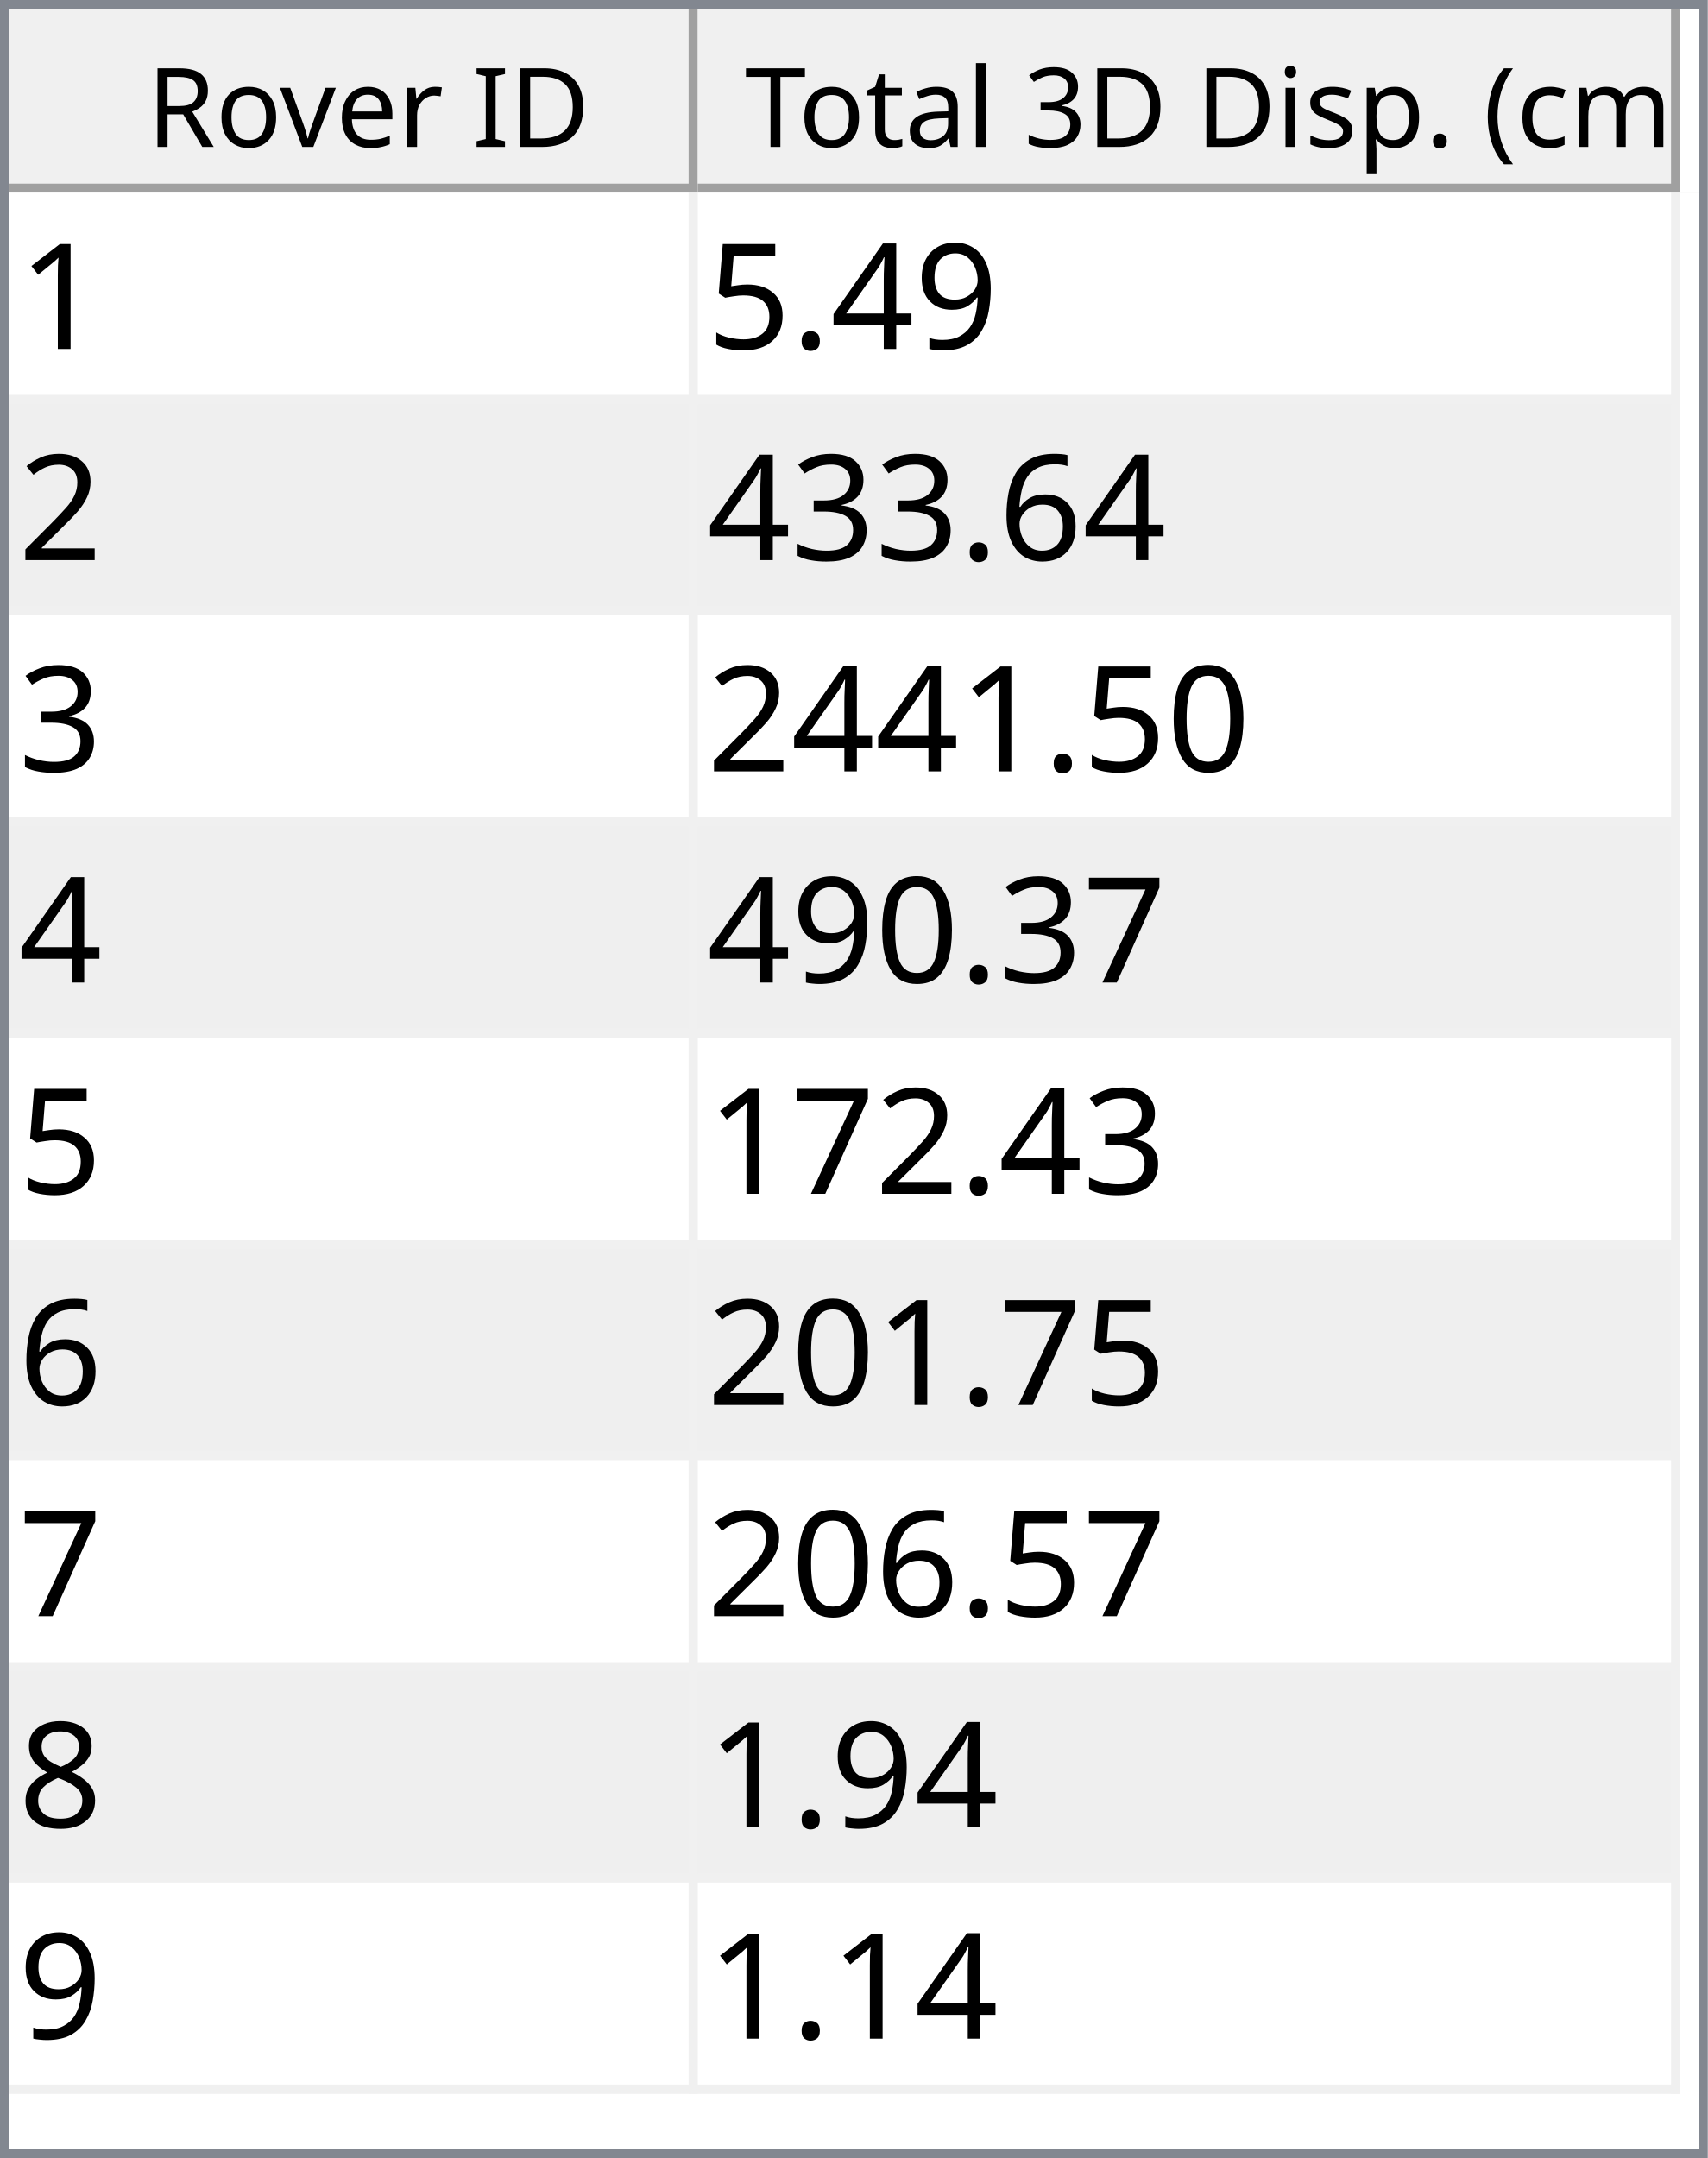
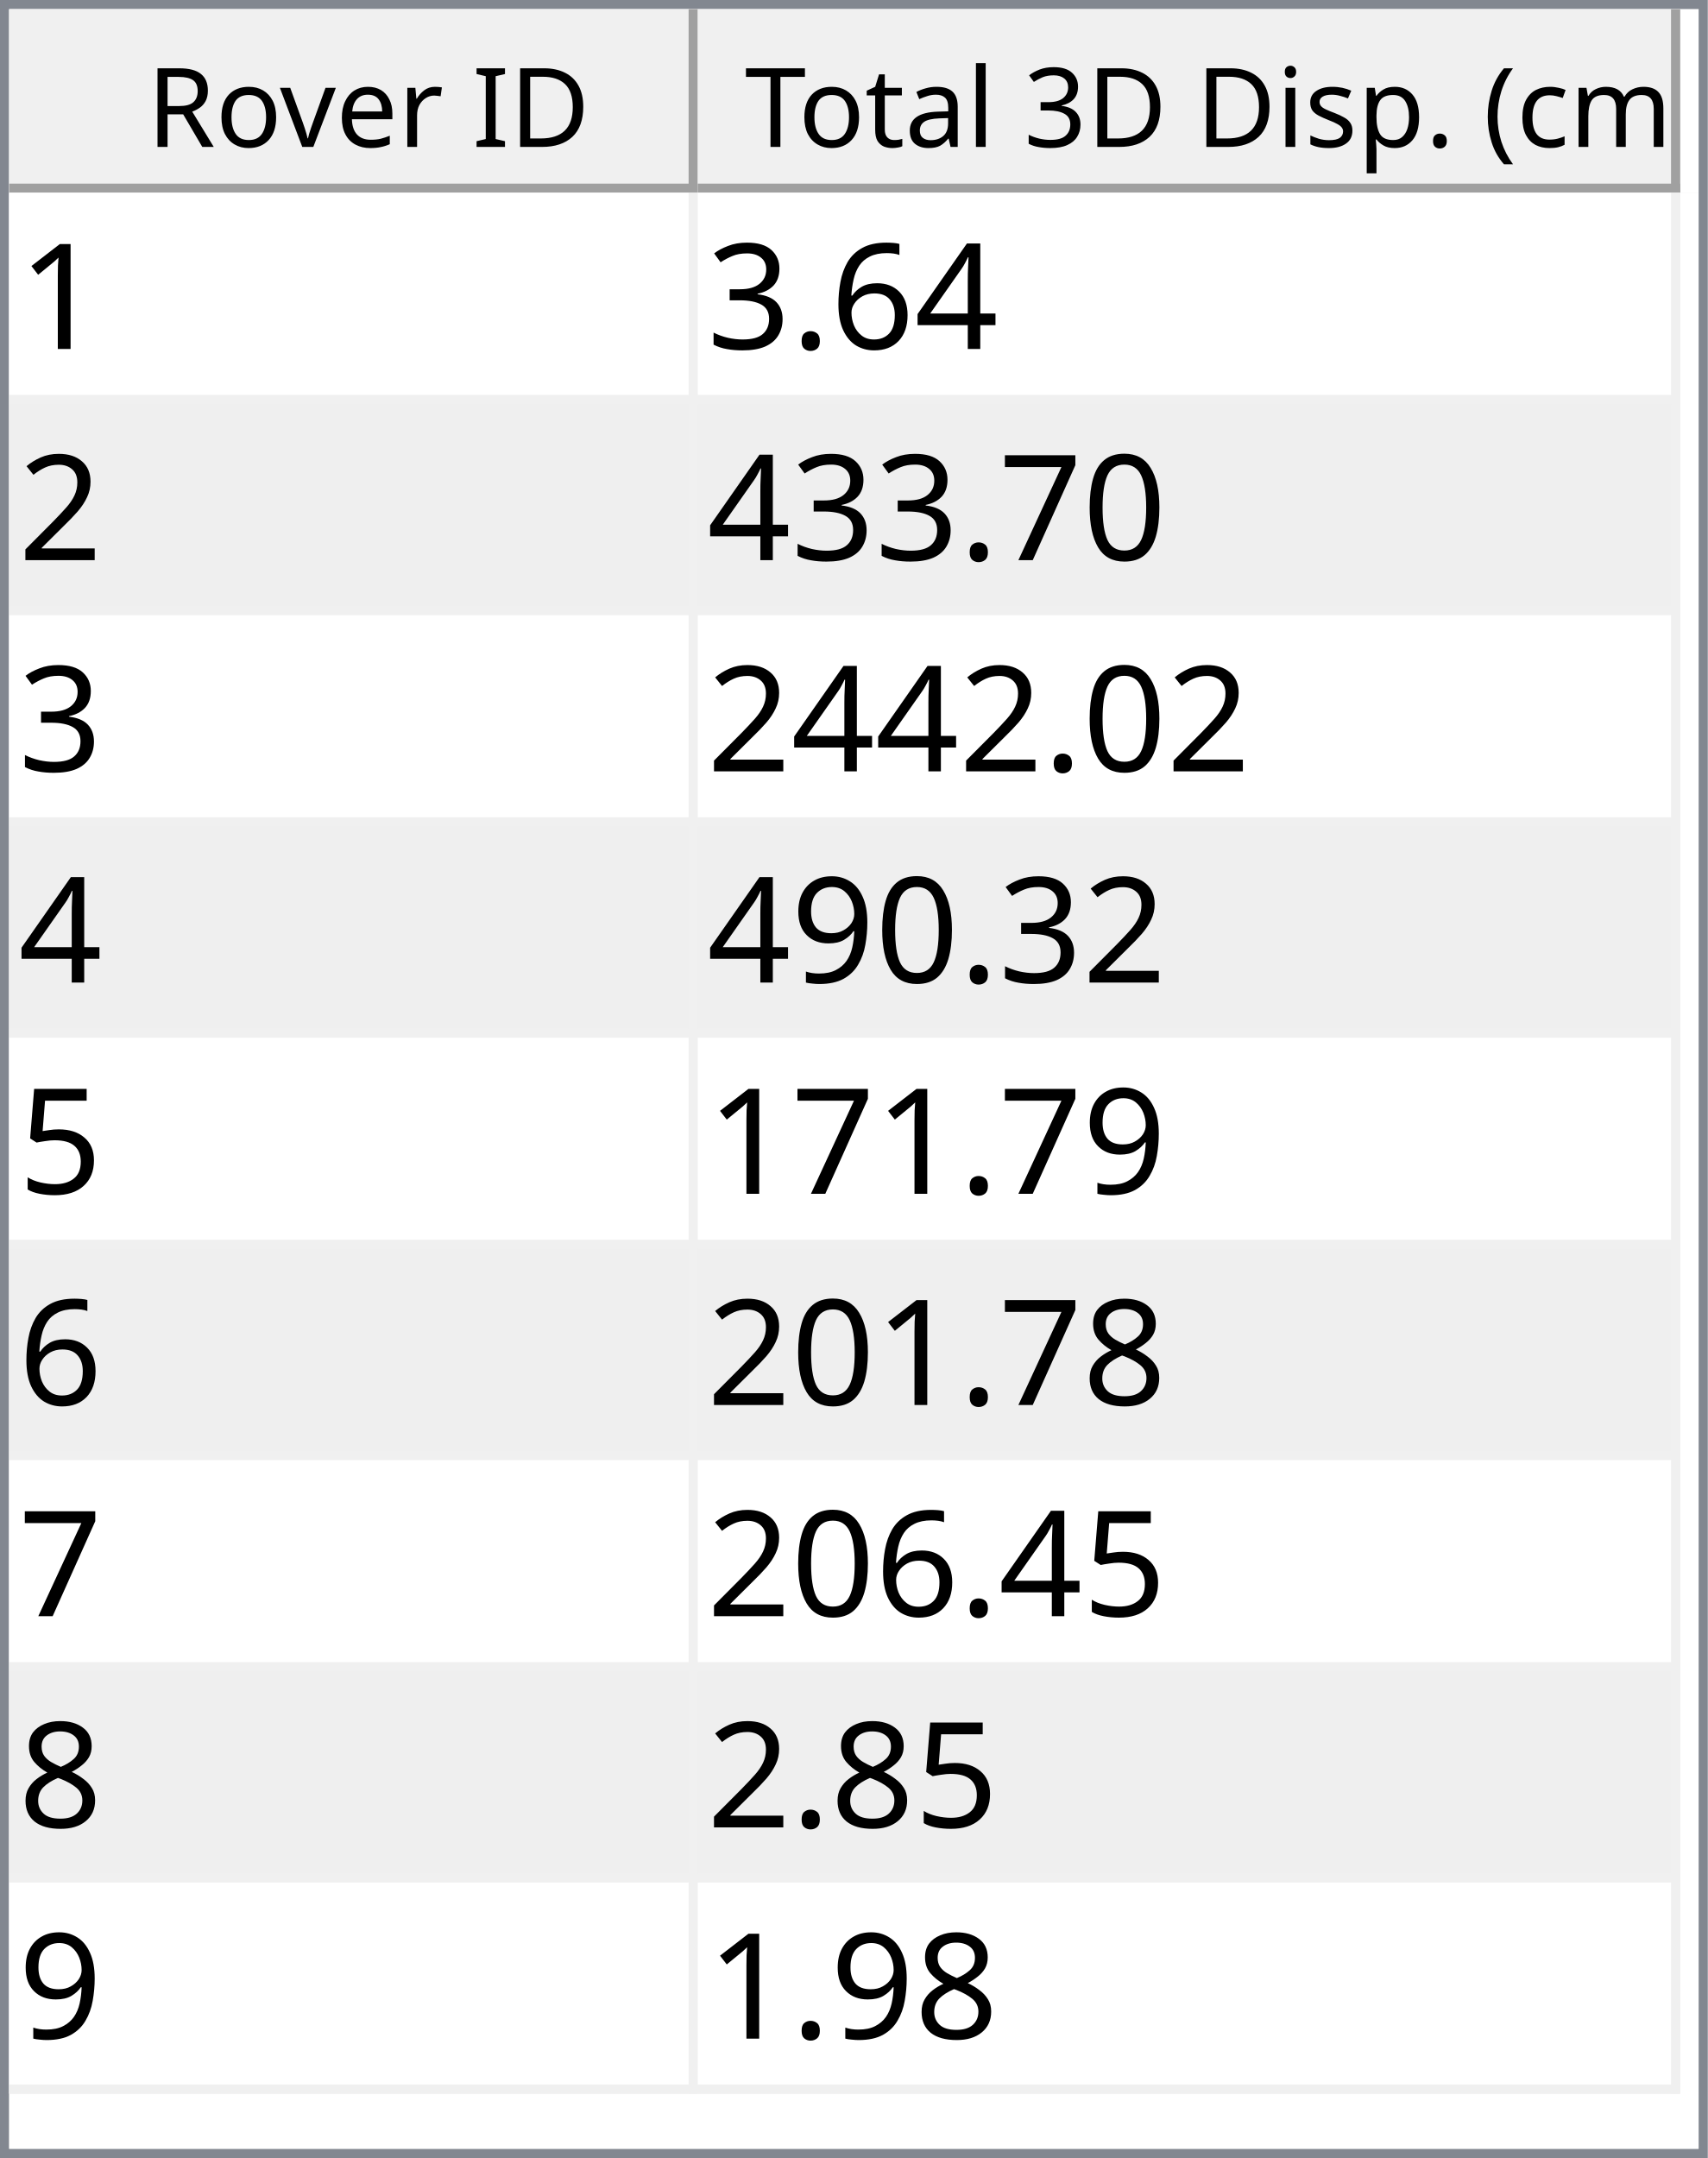
<svg xmlns="http://www.w3.org/2000/svg" style="fill-opacity:1; color-rendering:auto; color-interpolation:auto; text-rendering:auto; stroke:black; stroke-linecap:square; stroke-miterlimit:10; shape-rendering:auto; stroke-opacity:1; fill:black; stroke-dasharray:none; font-weight:normal; stroke-width:1; font-family:'Dialog'; font-style:normal; stroke-linejoin:miter; font-size:12px; stroke-dashoffset:0; image-rendering:auto;" width="186" height="235">
  <defs id="genericDefs" />
  <g>
    <defs id="defs1">
      <clipPath clipPathUnits="userSpaceOnUse" id="clipPath1">
        <path d="M0 0 L186 0 L186 235 L0 235 L0 0 Z" />
      </clipPath>
      <clipPath clipPathUnits="userSpaceOnUse" id="clipPath2">
        <path d="M0 0 L0 235 L186 235 L186 0 Z" />
      </clipPath>
      <clipPath clipPathUnits="userSpaceOnUse" id="clipPath3">
        <path d="M0 0 L0 20 L184 20 L184 0 Z" />
      </clipPath>
      <clipPath clipPathUnits="userSpaceOnUse" id="clipPath4">
        <path d="M0 0 L0 20 L75 20 L75 0 Z" />
      </clipPath>
      <clipPath clipPathUnits="userSpaceOnUse" id="clipPath5">
        <path d="M1 1 L1 19 L74 19 L74 1 Z" />
      </clipPath>
      <clipPath clipPathUnits="userSpaceOnUse" id="clipPath6">
        <path d="M0 0 L0 18 L73 18 L73 0 Z" />
      </clipPath>
      <clipPath clipPathUnits="userSpaceOnUse" id="clipPath7">
        <path d="M-0.5 -0.5 L-0.5 19.5 L74.5 19.5 L74.5 -0.5 Z" />
      </clipPath>
      <clipPath clipPathUnits="userSpaceOnUse" id="clipPath8">
        <path d="M0 0 L0 20 L107 20 L107 0 Z" />
      </clipPath>
      <clipPath clipPathUnits="userSpaceOnUse" id="clipPath9">
        <path d="M1 1 L1 19 L106 19 L106 1 Z" />
      </clipPath>
      <clipPath clipPathUnits="userSpaceOnUse" id="clipPath10">
        <path d="M0 0 L0 18 L105 18 L105 0 Z" />
      </clipPath>
      <clipPath clipPathUnits="userSpaceOnUse" id="clipPath11">
        <path d="M-0.5 -0.5 L-0.5 19.5 L106.5 19.5 L106.5 -0.5 Z" />
      </clipPath>
      <clipPath clipPathUnits="userSpaceOnUse" id="clipPath12">
        <path d="M0 0 L0 213 L184 213 L184 0 Z" />
      </clipPath>
      <clipPath clipPathUnits="userSpaceOnUse" id="clipPath13">
        <path d="M0 0 L0 207 L182 207 L182 0 Z" />
      </clipPath>
      <clipPath clipPathUnits="userSpaceOnUse" id="clipPath14">
        <path d="M-0.5 -0.5 L-0.5 206.5 L181.5 206.5 L181.5 -0.5 Z" />
      </clipPath>
      <clipPath clipPathUnits="userSpaceOnUse" id="clipPath15">
        <path d="M0 0 L0 22 L74 22 L74 0 Z" />
      </clipPath>
      <clipPath clipPathUnits="userSpaceOnUse" id="clipPath16">
        <path d="M0 0 L0 22 L106 22 L106 0 Z" />
      </clipPath>
      <font horiz-adv-x="64.551" id="font1">
        <font-face ascent="107.91" descent="25.098" units-per-em="100" style="font-style:normal; font-family:Segoe UI; font-weight:normal;" />
        <missing-glyph horiz-adv-x="64.551" d="M8.109 0 L8.109 68.266 L56.453 68.266 L56.453 0 L8.109 0 ZM15.328 7.234 L49.219 7.234 L49.219 61.031 L15.328 61.031 L15.328 7.234 Z" />
        <glyph unicode="D" horiz-adv-x="70.117" d="M9.188 0 L9.188 70.016 L28.516 70.016 Q65.531 70.016 65.531 35.891 Q65.531 19.672 55.25 9.836 Q44.969 0 27.734 0 L9.188 0 ZM17.391 62.594 L17.391 7.422 L27.828 7.422 Q41.609 7.422 49.273 14.797 Q56.938 22.172 56.938 35.688 Q56.938 62.594 28.328 62.594 L17.391 62.594 Z" />
        <glyph unicode="I" horiz-adv-x="26.611" d="M17.391 0 L9.188 0 L9.188 70.016 L17.391 70.016 L17.391 0 Z" />
        <glyph unicode=" " horiz-adv-x="27.393" d="" />
        <glyph unicode="r" horiz-adv-x="34.766" d="M34.188 41.891 Q32.078 43.5 28.125 43.5 Q23 43.5 19.555 38.672 Q16.109 33.844 16.109 25.484 L16.109 0 L8.109 0 L8.109 50 L16.109 50 L16.109 39.703 L16.312 39.703 Q18.016 44.969 21.531 47.922 Q25.047 50.875 29.391 50.875 Q32.516 50.875 34.188 50.203 L34.188 41.891 Z" />
        <glyph unicode="e" horiz-adv-x="52.295" d="M48.297 23 L12.984 23 Q13.188 14.656 17.484 10.109 Q21.781 5.562 29.297 5.562 Q37.75 5.562 44.828 11.141 L44.828 3.609 Q38.234 -1.172 27.391 -1.172 Q16.797 -1.172 10.742 5.641 Q4.688 12.453 4.688 24.812 Q4.688 36.469 11.305 43.82 Q17.922 51.172 27.734 51.172 Q37.547 51.172 42.922 44.828 Q48.297 38.484 48.297 27.203 L48.297 23 ZM40.094 29.781 Q40.047 36.719 36.75 40.578 Q33.453 44.438 27.594 44.438 Q21.922 44.438 17.969 40.383 Q14.016 36.328 13.094 29.781 L40.094 29.781 Z" />
        <glyph unicode="v" horiz-adv-x="47.9" d="M47.406 50 L27.484 0 L19.625 0 L0.688 50 L9.469 50 L22.172 13.672 Q23.578 9.672 23.922 6.688 L24.125 6.688 Q24.609 10.453 25.688 13.484 L38.969 50 L47.406 50 Z" />
        <glyph unicode="o" horiz-adv-x="58.594" d="M29 -1.172 Q17.922 -1.172 11.305 5.836 Q4.688 12.844 4.688 24.422 Q4.688 37.016 11.57 44.094 Q18.453 51.172 30.172 51.172 Q41.359 51.172 47.633 44.289 Q53.906 37.406 53.906 25.203 Q53.906 13.234 47.141 6.031 Q40.375 -1.172 29 -1.172 ZM29.594 44.438 Q21.875 44.438 17.383 39.188 Q12.891 33.938 12.891 24.703 Q12.891 15.828 17.43 10.695 Q21.969 5.562 29.594 5.562 Q37.359 5.562 41.531 10.594 Q45.703 15.625 45.703 24.906 Q45.703 34.281 41.531 39.359 Q37.359 44.438 29.594 44.438 Z" />
        <glyph unicode="R" horiz-adv-x="59.814" d="M59.375 0 L49.609 0 L37.891 19.625 Q36.281 22.359 34.766 24.289 Q33.25 26.219 31.664 27.438 Q30.078 28.656 28.25 29.219 Q26.422 29.781 24.125 29.781 L17.391 29.781 L17.391 0 L9.188 0 L9.188 70.016 L30.078 70.016 Q34.672 70.016 38.555 68.867 Q42.438 67.719 45.289 65.375 Q48.141 63.031 49.758 59.547 Q51.375 56.062 51.375 51.375 Q51.375 47.703 50.273 44.656 Q49.172 41.609 47.148 39.211 Q45.125 36.812 42.266 35.133 Q39.406 33.453 35.844 32.516 L35.844 32.328 Q37.594 31.547 38.891 30.547 Q40.188 29.547 41.359 28.18 Q42.531 26.812 43.68 25.078 Q44.828 23.344 46.234 21.047 L59.375 0 ZM17.391 62.594 L17.391 37.203 L28.516 37.203 Q31.594 37.203 34.203 38.133 Q36.812 39.062 38.719 40.797 Q40.625 42.531 41.703 45.047 Q42.781 47.562 42.781 50.688 Q42.781 56.297 39.141 59.445 Q35.5 62.594 28.609 62.594 L17.391 62.594 Z" />
        <glyph unicode=")" horiz-adv-x="30.176" d="M8.297 -15.922 L1.172 -15.922 Q16.406 2.344 16.406 26.812 Q16.406 51.469 1.078 70.016 L8.297 70.016 Q23.531 52.156 23.531 26.703 Q23.531 1.375 8.297 -15.922 Z" />
        <glyph unicode="m" horiz-adv-x="86.133" d="M79.109 0 L71.094 0 L71.094 28.719 Q71.094 37.016 68.531 40.727 Q65.969 44.438 59.906 44.438 Q54.781 44.438 51.195 39.75 Q47.609 35.062 47.609 28.516 L47.609 0 L39.594 0 L39.594 29.688 Q39.594 44.438 28.219 44.438 Q22.953 44.438 19.531 40.016 Q16.109 35.594 16.109 28.516 L16.109 0 L8.109 0 L8.109 50 L16.109 50 L16.109 42.094 L16.312 42.094 Q21.625 51.172 31.844 51.172 Q36.969 51.172 40.773 48.312 Q44.578 45.453 46 40.828 Q51.562 51.172 62.594 51.172 Q79.109 51.172 79.109 30.812 L79.109 0 Z" />
        <glyph unicode="c" horiz-adv-x="46.191" d="M42.188 2.297 Q36.422 -1.172 28.516 -1.172 Q17.828 -1.172 11.258 5.789 Q4.688 12.75 4.688 23.828 Q4.688 36.188 11.766 43.68 Q18.844 51.172 30.672 51.172 Q37.25 51.172 42.281 48.734 L42.281 40.531 Q36.719 44.438 30.375 44.438 Q22.703 44.438 17.797 38.945 Q12.891 33.453 12.891 24.516 Q12.891 15.719 17.508 10.641 Q22.125 5.562 29.891 5.562 Q36.422 5.562 42.188 9.906 L42.188 2.297 Z" />
        <glyph unicode="(" horiz-adv-x="30.176" d="M29.109 -15.922 L21.969 -15.922 Q6.844 1.375 6.844 26.703 Q6.844 52.156 21.969 70.016 L29.203 70.016 Q13.875 51.469 13.875 26.812 Q13.875 2.344 29.109 -15.922 Z" />
        <glyph unicode="." horiz-adv-x="21.68" d="M10.891 -1.078 Q8.641 -1.078 7.055 0.539 Q5.469 2.156 5.469 4.391 Q5.469 6.641 7.055 8.273 Q8.641 9.906 10.891 9.906 Q13.188 9.906 14.797 8.273 Q16.406 6.641 16.406 4.391 Q16.406 2.156 14.797 0.539 Q13.188 -1.078 10.891 -1.078 Z" />
        <glyph unicode="p" horiz-adv-x="58.789" d="M16.312 7.234 L16.109 7.234 L16.109 -23 L8.109 -23 L8.109 50 L16.109 50 L16.109 41.219 L16.312 41.219 Q22.219 51.172 33.594 51.172 Q43.266 51.172 48.688 44.461 Q54.109 37.75 54.109 26.469 Q54.109 13.922 48 6.375 Q41.891 -1.172 31.297 -1.172 Q21.578 -1.172 16.312 7.234 ZM16.109 27.391 L16.109 20.406 Q16.109 14.203 20.141 9.883 Q24.172 5.562 30.375 5.562 Q37.641 5.562 41.773 11.133 Q45.906 16.703 45.906 26.609 Q45.906 34.969 42.047 39.703 Q38.188 44.438 31.594 44.438 Q24.609 44.438 20.359 39.578 Q16.109 34.719 16.109 27.391 Z" />
        <glyph unicode="s" horiz-adv-x="42.432" d="M5.078 1.812 L5.078 10.406 Q11.625 5.562 19.484 5.562 Q30.031 5.562 30.031 12.594 Q30.031 14.594 29.125 15.992 Q28.219 17.391 26.68 18.461 Q25.141 19.531 23.07 20.383 Q21 21.234 18.609 22.172 Q15.281 23.484 12.766 24.828 Q10.25 26.172 8.57 27.859 Q6.891 29.547 6.031 31.695 Q5.172 33.844 5.172 36.719 Q5.172 40.234 6.789 42.945 Q8.406 45.656 11.086 47.484 Q13.766 49.312 17.211 50.242 Q20.656 51.172 24.312 51.172 Q30.812 51.172 35.938 48.922 L35.938 40.828 Q30.422 44.438 23.25 44.438 Q21 44.438 19.195 43.922 Q17.391 43.406 16.094 42.477 Q14.797 41.547 14.086 40.258 Q13.375 38.969 13.375 37.406 Q13.375 35.453 14.086 34.133 Q14.797 32.812 16.164 31.789 Q17.531 30.766 19.484 29.938 Q21.438 29.109 23.922 28.125 Q27.25 26.859 29.883 25.516 Q32.516 24.172 34.375 22.484 Q36.234 20.797 37.234 18.602 Q38.234 16.406 38.234 13.375 Q38.234 9.672 36.602 6.938 Q34.969 4.203 32.234 2.398 Q29.5 0.594 25.93 -0.289 Q22.359 -1.172 18.453 -1.172 Q10.75 -1.172 5.078 1.812 Z" />
        <glyph unicode="i" horiz-adv-x="24.219" d="M12.203 62.703 Q10.062 62.703 8.547 64.164 Q7.031 65.625 7.031 67.875 Q7.031 70.125 8.547 71.609 Q10.062 73.094 12.203 73.094 Q14.406 73.094 15.945 71.609 Q17.484 70.125 17.484 67.875 Q17.484 65.719 15.945 64.211 Q14.406 62.703 12.203 62.703 ZM16.109 0 L8.109 0 L8.109 50 L16.109 50 L16.109 0 Z" />
        <glyph unicode="3" horiz-adv-x="53.906" d="M46.531 19.828 Q46.531 15.094 44.75 11.211 Q42.969 7.328 39.719 4.57 Q36.469 1.812 31.93 0.297 Q27.391 -1.219 21.922 -1.219 Q11.922 -1.219 6 2.594 L6 11.188 Q13.094 5.609 22.219 5.609 Q25.875 5.609 28.828 6.539 Q31.781 7.469 33.906 9.227 Q36.031 10.984 37.18 13.477 Q38.328 15.969 38.328 19.094 Q38.328 32.812 18.797 32.812 L12.984 32.812 L12.984 39.594 L18.5 39.594 Q35.797 39.594 35.797 52.484 Q35.797 64.406 22.609 64.406 Q15.188 64.406 8.688 59.422 L8.688 67.188 Q15.375 71.188 24.609 71.188 Q29 71.188 32.57 69.969 Q36.141 68.75 38.68 66.555 Q41.219 64.359 42.609 61.281 Q44 58.203 44 54.5 Q44 40.672 30.031 36.719 L30.031 36.531 Q33.594 36.141 36.625 34.797 Q39.656 33.453 41.852 31.305 Q44.047 29.156 45.289 26.25 Q46.531 23.344 46.531 19.828 Z" />
        <glyph unicode="l" horiz-adv-x="24.219" d="M16.109 0 L8.109 0 L8.109 74.031 L16.109 74.031 L16.109 0 Z" />
        <glyph unicode="a" horiz-adv-x="50.879" d="M43.891 0 L35.891 0 L35.891 7.812 L35.688 7.812 Q30.469 -1.172 20.312 -1.172 Q12.844 -1.172 8.617 2.781 Q4.391 6.734 4.391 13.281 Q4.391 27.297 20.906 29.594 L35.891 31.688 Q35.891 44.438 25.594 44.438 Q16.547 44.438 9.281 38.281 L9.281 46.484 Q16.656 51.172 26.266 51.172 Q43.891 51.172 43.891 32.516 L43.891 0 ZM35.891 25.297 L23.828 23.641 Q18.266 22.859 15.43 20.875 Q12.594 18.891 12.594 13.875 Q12.594 10.203 15.211 7.883 Q17.828 5.562 22.172 5.562 Q28.125 5.562 32.008 9.742 Q35.891 13.922 35.891 20.312 L35.891 25.297 Z" />
        <glyph unicode="t" horiz-adv-x="33.887" d="M31.297 0.484 Q28.469 -1.078 23.828 -1.078 Q10.688 -1.078 10.688 13.578 L10.688 43.172 L2.094 43.172 L2.094 50 L10.688 50 L10.688 62.203 L18.703 64.797 L18.703 50 L31.297 50 L31.297 43.172 L18.703 43.172 L18.703 14.984 Q18.703 9.969 20.414 7.82 Q22.125 5.672 26.078 5.672 Q29.109 5.672 31.297 7.328 L31.297 0.484 Z" />
        <glyph unicode="T" horiz-adv-x="52.393" d="M50.594 62.594 L30.375 62.594 L30.375 0 L22.172 0 L22.172 62.594 L2 62.594 L2 70.016 L50.594 70.016 L50.594 62.594 Z" />
      </font>
      <font horiz-adv-x="75.0" id="font2">
        <font-face ascent="100.537" descent="21.973" units-per-em="100" style="font-style:normal; font-family:sans-serif; font-weight:normal;" />
        <missing-glyph horiz-adv-x="75.0" d="M12.5 0 L12.5 62.5 L62.5 62.5 L62.5 0 L12.5 0 ZM14.062 1.562 L60.938 1.562 L60.938 60.938 L14.062 60.938 L14.062 1.562 Z" />
        <glyph unicode="1" horiz-adv-x="55.615" d="M37.25 0 L28.469 0 L28.469 56 Q25.297 52.984 20.141 49.953 Q14.984 46.922 10.891 45.406 L10.891 53.906 Q18.266 57.375 23.781 62.305 Q29.297 67.234 31.594 71.875 L37.25 71.875 L37.25 0 Z" />
-         <glyph unicode="9" horiz-adv-x="55.615" d="M5.469 16.547 L13.922 17.328 Q14.984 11.375 18.016 8.688 Q21.047 6 25.781 6 Q29.828 6 32.883 7.859 Q35.938 9.719 37.891 12.82 Q39.844 15.922 41.164 21.195 Q42.484 26.469 42.484 31.938 Q42.484 32.516 42.438 33.688 Q39.797 29.5 35.234 26.883 Q30.672 24.266 25.344 24.266 Q16.453 24.266 10.305 30.711 Q4.156 37.156 4.156 47.703 Q4.156 58.594 10.578 65.234 Q17 71.875 26.656 71.875 Q33.641 71.875 39.43 68.117 Q45.219 64.359 48.219 57.398 Q51.219 50.438 51.219 37.25 Q51.219 23.531 48.242 15.406 Q45.266 7.281 39.383 3.031 Q33.5 -1.219 25.594 -1.219 Q17.188 -1.219 11.867 3.445 Q6.547 8.109 5.469 16.547 ZM41.453 48.141 Q41.453 55.719 37.43 60.156 Q33.406 64.594 27.734 64.594 Q21.875 64.594 17.531 59.812 Q13.188 55.031 13.188 47.406 Q13.188 40.578 17.312 36.305 Q21.438 32.031 27.484 32.031 Q33.594 32.031 37.523 36.305 Q41.453 40.578 41.453 48.141 Z" />
        <glyph unicode="4" horiz-adv-x="55.615" d="M32.328 0 L32.328 17.141 L1.266 17.141 L1.266 25.203 L33.938 71.578 L41.109 71.578 L41.109 25.203 L50.781 25.203 L50.781 17.141 L41.109 17.141 L41.109 0 L32.328 0 ZM32.328 25.203 L32.328 57.469 L9.906 25.203 L32.328 25.203 Z" />
+         <glyph unicode="6" horiz-adv-x="55.615" d="M49.75 54.047 L41.016 53.375 Q39.844 58.547 37.703 60.891 Q34.125 64.656 28.906 64.656 Q24.703 64.656 21.531 62.312 Q17.391 59.281 14.992 53.469 Q12.594 47.656 12.5 36.922 Q15.672 41.75 20.266 44.094 Q24.859 46.438 29.891 46.438 Q38.672 46.438 44.852 39.969 Q51.031 33.5 51.031 23.25 Q51.031 16.5 48.125 10.719 Q45.219 4.938 40.141 1.859 Q35.062 -1.219 28.609 -1.219 Q17.625 -1.219 10.695 6.859 Q3.766 14.938 3.766 33.5 Q3.766 54.25 11.422 63.672 Q18.109 71.875 29.438 71.875 Q37.891 71.875 43.289 67.141 Q48.688 62.406 49.75 54.047 ZM13.875 23.188 Q13.875 18.656 15.797 14.508 Q17.719 10.359 21.188 8.18 Q24.656 6 28.469 6 Q34.031 6 38.039 10.492 Q42.047 14.984 42.047 22.703 Q42.047 30.125 38.086 34.398 Q34.125 38.672 28.125 38.672 Q22.172 38.672 18.023 34.398 Q13.875 30.125 13.875 23.188 Z" />
        <glyph unicode="." horiz-adv-x="27.783" d="M9.078 0 L9.078 10.016 L19.094 10.016 L19.094 0 L9.078 0 Z" />
-         <glyph unicode="5" horiz-adv-x="55.615" d="M4.156 18.75 L13.375 19.531 Q14.406 12.797 18.141 9.398 Q21.875 6 27.156 6 Q33.5 6 37.891 10.789 Q42.281 15.578 42.281 23.484 Q42.281 31 38.062 35.352 Q33.844 39.703 27 39.703 Q22.75 39.703 19.336 37.773 Q15.922 35.844 13.969 32.766 L5.719 33.844 L12.641 70.609 L48.25 70.609 L48.25 62.203 L19.672 62.203 L15.828 42.969 Q22.266 47.469 29.344 47.469 Q38.719 47.469 45.164 40.969 Q51.609 34.469 51.609 24.266 Q51.609 14.547 45.953 7.469 Q39.062 -1.219 27.156 -1.219 Q17.391 -1.219 11.211 4.25 Q5.031 9.719 4.156 18.75 Z" />
+         <glyph unicode="3" horiz-adv-x="55.615" d="M4.203 18.891 L12.984 20.062 Q14.5 12.594 18.141 9.297 Q21.781 6 27 6 Q33.203 6 37.477 10.297 Q41.75 14.594 41.75 20.953 Q41.75 27 37.797 30.93 Q33.844 34.859 27.734 34.859 Q25.25 34.859 21.531 33.891 L22.516 41.609 Q23.391 41.5 23.922 41.5 Q29.547 41.5 34.039 44.43 Q38.531 47.359 38.531 53.469 Q38.531 58.297 35.258 61.477 Q31.984 64.656 26.812 64.656 Q21.688 64.656 18.266 61.43 Q14.844 58.203 13.875 51.766 L5.078 53.328 Q6.688 62.156 12.398 67.016 Q18.109 71.875 26.609 71.875 Q32.469 71.875 37.398 69.359 Q42.328 66.844 44.945 62.5 Q47.562 58.156 47.562 53.266 Q47.562 48.641 45.07 44.828 Q42.578 41.016 37.703 38.766 Q44.047 37.312 47.562 32.695 Q51.078 28.078 51.078 21.141 Q51.078 11.766 44.242 5.25 Q37.406 -1.266 26.953 -1.266 Q17.531 -1.266 11.305 4.352 Q5.078 9.969 4.203 18.891 Z" />
        <glyph unicode="2" horiz-adv-x="55.615" d="M50.344 8.453 L50.344 0 L3.031 0 Q2.938 3.172 4.047 6.109 Q5.859 10.938 9.836 15.625 Q13.812 20.312 21.344 26.469 Q33.016 36.031 37.117 41.625 Q41.219 47.219 41.219 52.203 Q41.219 57.422 37.477 61.008 Q33.734 64.594 27.734 64.594 Q21.391 64.594 17.578 60.789 Q13.766 56.984 13.719 50.25 L4.688 51.172 Q5.609 61.281 11.664 66.578 Q17.719 71.875 27.938 71.875 Q38.234 71.875 44.242 66.164 Q50.25 60.453 50.25 52 Q50.25 47.703 48.492 43.555 Q46.734 39.406 42.656 34.812 Q38.578 30.219 29.109 22.219 Q21.188 15.578 18.945 13.211 Q16.703 10.844 15.234 8.453 L50.344 8.453 Z" />
-         <glyph unicode="6" horiz-adv-x="55.615" d="M49.75 54.047 L41.016 53.375 Q39.844 58.547 37.703 60.891 Q34.125 64.656 28.906 64.656 Q24.703 64.656 21.531 62.312 Q17.391 59.281 14.992 53.469 Q12.594 47.656 12.5 36.922 Q15.672 41.75 20.266 44.094 Q24.859 46.438 29.891 46.438 Q38.672 46.438 44.852 39.969 Q51.031 33.5 51.031 23.25 Q51.031 16.5 48.125 10.719 Q45.219 4.938 40.141 1.859 Q35.062 -1.219 28.609 -1.219 Q17.625 -1.219 10.695 6.859 Q3.766 14.938 3.766 33.5 Q3.766 54.25 11.422 63.672 Q18.109 71.875 29.438 71.875 Q37.891 71.875 43.289 67.141 Q48.688 62.406 49.75 54.047 ZM13.875 23.188 Q13.875 18.656 15.797 14.508 Q17.719 10.359 21.188 8.18 Q24.656 6 28.469 6 Q34.031 6 38.039 10.492 Q42.047 14.984 42.047 22.703 Q42.047 30.125 38.086 34.398 Q34.125 38.672 28.125 38.672 Q22.172 38.672 18.023 34.398 Q13.875 30.125 13.875 23.188 Z" />
-         <glyph unicode="3" horiz-adv-x="55.615" d="M4.203 18.891 L12.984 20.062 Q14.5 12.594 18.141 9.297 Q21.781 6 27 6 Q33.203 6 37.477 10.297 Q41.75 14.594 41.75 20.953 Q41.75 27 37.797 30.93 Q33.844 34.859 27.734 34.859 Q25.25 34.859 21.531 33.891 L22.516 41.609 Q23.391 41.5 23.922 41.5 Q29.547 41.5 34.039 44.43 Q38.531 47.359 38.531 53.469 Q38.531 58.297 35.258 61.477 Q31.984 64.656 26.812 64.656 Q21.688 64.656 18.266 61.43 Q14.844 58.203 13.875 51.766 L5.078 53.328 Q6.688 62.156 12.398 67.016 Q18.109 71.875 26.609 71.875 Q32.469 71.875 37.398 69.359 Q42.328 66.844 44.945 62.5 Q47.562 58.156 47.562 53.266 Q47.562 48.641 45.07 44.828 Q42.578 41.016 37.703 38.766 Q44.047 37.312 47.562 32.695 Q51.078 28.078 51.078 21.141 Q51.078 11.766 44.242 5.25 Q37.406 -1.266 26.953 -1.266 Q17.531 -1.266 11.305 4.352 Q5.078 9.969 4.203 18.891 Z" />
        <glyph unicode="0" horiz-adv-x="55.615" d="M4.156 35.297 Q4.156 48 6.766 55.742 Q9.375 63.484 14.523 67.68 Q19.672 71.875 27.484 71.875 Q33.25 71.875 37.594 69.555 Q41.938 67.234 44.773 62.867 Q47.609 58.5 49.219 52.227 Q50.828 45.953 50.828 35.297 Q50.828 22.703 48.242 14.969 Q45.656 7.234 40.508 3.008 Q35.359 -1.219 27.484 -1.219 Q17.141 -1.219 11.234 6.203 Q4.156 15.141 4.156 35.297 ZM13.188 35.297 Q13.188 17.672 17.312 11.836 Q21.438 6 27.484 6 Q33.547 6 37.672 11.859 Q41.797 17.719 41.797 35.297 Q41.797 52.984 37.672 58.789 Q33.547 64.594 27.391 64.594 Q21.344 64.594 17.719 59.469 Q13.188 52.938 13.188 35.297 Z" />
        <glyph unicode="7" horiz-adv-x="55.615" d="M4.734 62.203 L4.734 70.656 L51.078 70.656 L51.078 63.812 Q44.234 56.547 37.523 44.484 Q30.812 32.422 27.156 19.672 Q24.516 10.688 23.781 0 L14.75 0 Q14.891 8.453 18.062 20.414 Q21.234 32.375 27.172 43.484 Q33.109 54.594 39.797 62.203 L4.734 62.203 Z" />
+         <glyph unicode="9" horiz-adv-x="55.615" d="M5.469 16.547 L13.922 17.328 Q14.984 11.375 18.016 8.688 Q21.047 6 25.781 6 Q29.828 6 32.883 7.859 Q35.938 9.719 37.891 12.82 Q39.844 15.922 41.164 21.195 Q42.484 26.469 42.484 31.938 Q42.484 32.516 42.438 33.688 Q39.797 29.5 35.234 26.883 Q30.672 24.266 25.344 24.266 Q16.453 24.266 10.305 30.711 Q4.156 37.156 4.156 47.703 Q4.156 58.594 10.578 65.234 Q17 71.875 26.656 71.875 Q33.641 71.875 39.43 68.117 Q45.219 64.359 48.219 57.398 Q51.219 50.438 51.219 37.25 Q51.219 23.531 48.242 15.406 Q45.266 7.281 39.383 3.031 Q33.5 -1.219 25.594 -1.219 Q17.188 -1.219 11.867 3.445 Q6.547 8.109 5.469 16.547 ZM41.453 48.141 Q41.453 55.719 37.43 60.156 Q33.406 64.594 27.734 64.594 Q21.875 64.594 17.531 59.812 Q13.188 55.031 13.188 47.406 Q13.188 40.578 17.312 36.305 Q21.438 32.031 27.484 32.031 Q33.594 32.031 37.523 36.305 Q41.453 40.578 41.453 48.141 Z" />
+         <glyph unicode="5" horiz-adv-x="55.615" d="M4.156 18.75 L13.375 19.531 Q14.406 12.797 18.141 9.398 Q21.875 6 27.156 6 Q33.5 6 37.891 10.789 Q42.281 15.578 42.281 23.484 Q42.281 31 38.062 35.352 Q33.844 39.703 27 39.703 Q22.75 39.703 19.336 37.773 Q15.922 35.844 13.969 32.766 L5.719 33.844 L12.641 70.609 L48.25 70.609 L48.25 62.203 L19.672 62.203 L15.828 42.969 Q22.266 47.469 29.344 47.469 Q38.719 47.469 45.164 40.969 Q51.609 34.469 51.609 24.266 Q51.609 14.547 45.953 7.469 Q39.062 -1.219 27.156 -1.219 Q17.391 -1.219 11.211 4.25 Q5.031 9.719 4.156 18.75 Z" />
        <glyph unicode="8" horiz-adv-x="55.615" d="M17.672 38.812 Q12.203 40.828 9.57 44.539 Q6.938 48.25 6.938 53.422 Q6.938 61.234 12.555 66.555 Q18.172 71.875 27.484 71.875 Q36.859 71.875 42.578 66.43 Q48.297 60.984 48.297 53.172 Q48.297 48.188 45.68 44.508 Q43.062 40.828 37.75 38.812 Q44.344 36.672 47.781 31.883 Q51.219 27.094 51.219 20.453 Q51.219 11.281 44.727 5.031 Q38.234 -1.219 27.641 -1.219 Q17.047 -1.219 10.547 5.055 Q4.047 11.328 4.047 20.703 Q4.047 27.688 7.594 32.398 Q11.141 37.109 17.672 38.812 ZM15.922 53.719 Q15.922 48.641 19.195 45.414 Q22.469 42.188 27.688 42.188 Q32.766 42.188 36.016 45.383 Q39.266 48.578 39.266 53.219 Q39.266 58.062 35.914 61.359 Q32.562 64.656 27.594 64.656 Q22.562 64.656 19.242 61.43 Q15.922 58.203 15.922 53.719 ZM13.094 20.656 Q13.094 16.891 14.875 13.375 Q16.656 9.859 20.172 7.93 Q23.688 6 27.734 6 Q34.031 6 38.133 10.055 Q42.234 14.109 42.234 20.359 Q42.234 26.703 38.016 30.859 Q33.797 35.016 27.438 35.016 Q21.234 35.016 17.164 30.914 Q13.094 26.812 13.094 20.656 Z" />
      </font>
    </defs>
    <g style="fill:white; stroke:white;">
      <rect x="0" y="0" width="186" style="clip-path:url(#clipPath1); stroke:none;" height="235" />
    </g>
    <g style="fill:white; text-rendering:optimizeSpeed; color-rendering:optimizeSpeed; image-rendering:optimizeSpeed; shape-rendering:crispEdges; stroke:white; color-interpolation:sRGB;">
      <rect x="0" width="186" height="235" y="0" style="stroke:none;" />
      <path style="stroke:none;" d="M0 235 L186 235 L186 0 L0 0 Z" />
    </g>
    <g style="fill:rgb(240,240,240); font-family:'Segoe UI'; stroke:rgb(240,240,240);">
      <rect x="0" y="0" width="186" style="clip-path:url(#clipPath2); stroke:none;" height="235" />
    </g>
    <g style="fill:rgb(130,135,144); font-family:'Segoe UI'; stroke:rgb(130,135,144);">
      <path d="M0 0 L186 0 L186 235 L0 235 L0 0 ZM1 1 L185 1 L185 234 L1 234 L1 1 Z" style="fill-rule:evenodd; clip-path:url(#clipPath2); stroke:none;" />
    </g>
    <g style="fill:white; font-family:'Segoe UI'; stroke:white;" transform="translate(1,1)">
      <rect x="0" y="0" width="184" style="clip-path:url(#clipPath3); stroke:none;" height="20" />
    </g>
    <g style="fill:rgb(240,240,240); font-family:'Segoe UI'; stroke:rgb(240,240,240);" transform="translate(1,1)">
      <rect x="0" y="0" width="75" style="clip-path:url(#clipPath4); stroke:none;" height="20" />
    </g>
    <g style="font-family:'Segoe UI';" transform="translate(2,2)">
      <text x="14" xml:space="preserve" y="14" style="clip-path:url(#clipPath6); stroke:none;">Rover ID</text>
    </g>
    <g style="fill:rgb(160,160,160); font-family:'Segoe UI'; stroke:rgb(160,160,160); stroke-linejoin:bevel;" transform="translate(1.5,1.5)">
      <line x1="74" x2="74" y1="0" style="fill:none; clip-path:url(#clipPath7);" y2="19" />
    </g>
    <g style="fill:rgb(160,160,160); font-family:'Segoe UI'; stroke:rgb(160,160,160); stroke-linejoin:bevel;" transform="matrix(1,0,0,1,1,1) translate(0.5,0.5)">
      <line x1="0" x2="74" y1="19" style="fill:none; clip-path:url(#clipPath7);" y2="19" />
    </g>
    <g style="fill:rgb(240,240,240); font-family:'Segoe UI'; stroke:rgb(240,240,240);" transform="translate(76,1)">
      <rect x="0" y="0" width="107" style="clip-path:url(#clipPath8); stroke:none;" height="20" />
    </g>
    <g style="font-family:'Segoe UI';" transform="translate(77,2)">
      <text x="1" xml:space="preserve" y="14" style="clip-path:url(#clipPath10); stroke:none;"> Total 3D Disp. (cm)</text>
    </g>
    <g style="fill:rgb(160,160,160); font-family:'Segoe UI'; stroke:rgb(160,160,160); stroke-linejoin:bevel;" transform="translate(76.5,1.5)">
      <line x1="106" x2="106" y1="0" style="fill:none; clip-path:url(#clipPath11);" y2="19" />
    </g>
    <g style="fill:rgb(160,160,160); font-family:'Segoe UI'; stroke:rgb(160,160,160); stroke-linejoin:bevel;" transform="matrix(1,0,0,1,76,1) translate(0.5,0.5)">
      <line x1="0" x2="106" y1="19" style="fill:none; clip-path:url(#clipPath11);" y2="19" />
    </g>
    <g style="fill:white; font-family:'Segoe UI'; stroke:white;" transform="translate(1,21)">
      <rect x="0" y="0" width="184" style="clip-path:url(#clipPath12); stroke:none;" height="213" />
    </g>
    <g style="fill:rgb(240,240,240); font-size:16px; font-family:sans-serif; stroke:rgb(240,240,240);" transform="translate(1,21)">
      <rect x="0" y="0" width="182" style="clip-path:url(#clipPath13); stroke:none;" height="207" />
      <line transform="translate(0.5,0.5)" x1="0" x2="181" y1="22" style="clip-path:url(#clipPath14); fill:none; stroke-linejoin:bevel;" y2="22" />
    </g>
    <g transform="matrix(1,0,0,1,1,21) translate(0.5,0.5)" style="fill:rgb(240,240,240); font-size:16px; font-family:sans-serif; stroke:rgb(240,240,240); stroke-linejoin:bevel;">
      <line x1="0" x2="181" y1="45" style="fill:none; clip-path:url(#clipPath14);" y2="45" />
    </g>
    <g transform="matrix(1,0,0,1,1,21) translate(0.5,0.5)" style="fill:rgb(240,240,240); font-size:16px; font-family:sans-serif; stroke:rgb(240,240,240); stroke-linejoin:bevel;">
      <line x1="0" x2="181" y1="68" style="fill:none; clip-path:url(#clipPath14);" y2="68" />
    </g>
    <g transform="matrix(1,0,0,1,1,21) translate(0.5,0.5)" style="fill:rgb(240,240,240); font-size:16px; font-family:sans-serif; stroke:rgb(240,240,240); stroke-linejoin:bevel;">
      <line x1="0" x2="181" y1="91" style="fill:none; clip-path:url(#clipPath14);" y2="91" />
    </g>
    <g transform="matrix(1,0,0,1,1,21) translate(0.5,0.5)" style="fill:rgb(240,240,240); font-size:16px; font-family:sans-serif; stroke:rgb(240,240,240); stroke-linejoin:bevel;">
      <line x1="0" x2="181" y1="114" style="fill:none; clip-path:url(#clipPath14);" y2="114" />
    </g>
    <g transform="matrix(1,0,0,1,1,21) translate(0.5,0.5)" style="fill:rgb(240,240,240); font-size:16px; font-family:sans-serif; stroke:rgb(240,240,240); stroke-linejoin:bevel;">
      <line x1="0" x2="181" y1="137" style="fill:none; clip-path:url(#clipPath14);" y2="137" />
    </g>
    <g transform="matrix(1,0,0,1,1,21) translate(0.5,0.5)" style="fill:rgb(240,240,240); font-size:16px; font-family:sans-serif; stroke:rgb(240,240,240); stroke-linejoin:bevel;">
      <line x1="0" x2="181" y1="160" style="fill:none; clip-path:url(#clipPath14);" y2="160" />
    </g>
    <g transform="matrix(1,0,0,1,1,21) translate(0.5,0.5)" style="fill:rgb(240,240,240); font-size:16px; font-family:sans-serif; stroke:rgb(240,240,240); stroke-linejoin:bevel;">
      <line x1="0" x2="181" y1="183" style="fill:none; clip-path:url(#clipPath14);" y2="183" />
    </g>
    <g transform="matrix(1,0,0,1,1,21) translate(0.5,0.5)" style="fill:rgb(240,240,240); font-size:16px; font-family:sans-serif; stroke:rgb(240,240,240); stroke-linejoin:bevel;">
      <line x1="0" x2="181" y1="206" style="fill:none; clip-path:url(#clipPath14);" y2="206" />
    </g>
    <g transform="matrix(1,0,0,1,1,21) translate(0.5,0.5)" style="fill:rgb(240,240,240); font-size:16px; font-family:sans-serif; stroke:rgb(240,240,240); stroke-linejoin:bevel;">
      <line x1="74" x2="74" y1="0" style="fill:none; clip-path:url(#clipPath14);" y2="206" />
    </g>
    <g transform="matrix(1,0,0,1,1,21) translate(0.5,0.5)" style="fill:rgb(240,240,240); font-size:16px; font-family:sans-serif; stroke:rgb(240,240,240); stroke-linejoin:bevel;">
      <line x1="181" x2="181" y1="0" style="fill:none; clip-path:url(#clipPath14);" y2="206" />
    </g>
    <g style="fill:white; font-size:16px; font-family:sans-serif; stroke:white;" transform="matrix(1,0,0,1,1,21)">
      <rect x="0" y="0" width="74" style="clip-path:url(#clipPath15); stroke:none;" height="22" />
      <text x="1" y="17" style="fill:black; clip-path:url(#clipPath15); stroke:none;" xml:space="preserve">1</text>
    </g>
    <g style="fill:white; font-size:16px; font-family:sans-serif; stroke:white;" transform="matrix(1,0,0,1,1,21) translate(75,0)">
      <rect x="0" y="0" width="106" style="clip-path:url(#clipPath16); stroke:none;" height="22" />
-       <text x="1" y="17" style="fill:black; clip-path:url(#clipPath16); stroke:none;" xml:space="preserve">5.49</text>
+       <text x="1" y="17" style="fill:black; clip-path:url(#clipPath16); stroke:none;" xml:space="preserve">3.64</text>
    </g>
    <g style="fill:rgb(239,239,239); font-size:16px; font-family:sans-serif; stroke:rgb(239,239,239);" transform="matrix(1,0,0,1,1,21) translate(0,23)">
      <rect x="0" y="0" width="74" style="clip-path:url(#clipPath15); stroke:none;" height="22" />
      <text x="1" y="17" style="fill:black; clip-path:url(#clipPath15); stroke:none;" xml:space="preserve">2</text>
    </g>
    <g style="fill:rgb(239,239,239); font-size:16px; font-family:sans-serif; stroke:rgb(239,239,239);" transform="matrix(1,0,0,1,1,21) translate(75,23)">
      <rect x="0" y="0" width="106" style="clip-path:url(#clipPath16); stroke:none;" height="22" />
-       <text x="1" y="17" style="fill:black; clip-path:url(#clipPath16); stroke:none;" xml:space="preserve">433.64</text>
+       <text x="1" y="17" style="fill:black; clip-path:url(#clipPath16); stroke:none;" xml:space="preserve">433.70</text>
    </g>
    <g style="fill:white; font-size:16px; font-family:sans-serif; stroke:white;" transform="matrix(1,0,0,1,1,21) translate(0,46)">
      <rect x="0" y="0" width="74" style="clip-path:url(#clipPath15); stroke:none;" height="22" />
      <text x="1" y="17" style="fill:black; clip-path:url(#clipPath15); stroke:none;" xml:space="preserve">3</text>
    </g>
    <g style="fill:white; font-size:16px; font-family:sans-serif; stroke:white;" transform="matrix(1,0,0,1,1,21) translate(75,46)">
      <rect x="0" y="0" width="106" style="clip-path:url(#clipPath16); stroke:none;" height="22" />
-       <text x="1" y="17" style="fill:black; clip-path:url(#clipPath16); stroke:none;" xml:space="preserve">2441.50</text>
+       <text x="1" y="17" style="fill:black; clip-path:url(#clipPath16); stroke:none;" xml:space="preserve">2442.02</text>
    </g>
    <g style="fill:rgb(239,239,239); font-size:16px; font-family:sans-serif; stroke:rgb(239,239,239);" transform="matrix(1,0,0,1,1,21) translate(0,69)">
      <rect x="0" y="0" width="74" style="clip-path:url(#clipPath15); stroke:none;" height="22" />
      <text x="1" y="17" style="fill:black; clip-path:url(#clipPath15); stroke:none;" xml:space="preserve">4</text>
    </g>
    <g style="fill:rgb(239,239,239); font-size:16px; font-family:sans-serif; stroke:rgb(239,239,239);" transform="matrix(1,0,0,1,1,21) translate(75,69)">
      <rect x="0" y="0" width="106" style="clip-path:url(#clipPath16); stroke:none;" height="22" />
-       <text x="1" y="17" style="fill:black; clip-path:url(#clipPath16); stroke:none;" xml:space="preserve">490.37</text>
+       <text x="1" y="17" style="fill:black; clip-path:url(#clipPath16); stroke:none;" xml:space="preserve">490.32</text>
    </g>
    <g style="fill:white; font-size:16px; font-family:sans-serif; stroke:white;" transform="matrix(1,0,0,1,1,21) translate(0,92)">
      <rect x="0" y="0" width="74" style="clip-path:url(#clipPath15); stroke:none;" height="22" />
      <text x="1" y="17" style="fill:black; clip-path:url(#clipPath15); stroke:none;" xml:space="preserve">5</text>
    </g>
    <g style="fill:white; font-size:16px; font-family:sans-serif; stroke:white;" transform="matrix(1,0,0,1,1,21) translate(75,92)">
      <rect x="0" y="0" width="106" style="clip-path:url(#clipPath16); stroke:none;" height="22" />
-       <text x="1" y="17" style="fill:black; clip-path:url(#clipPath16); stroke:none;" xml:space="preserve">172.43</text>
+       <text x="1" y="17" style="fill:black; clip-path:url(#clipPath16); stroke:none;" xml:space="preserve">171.79</text>
    </g>
    <g style="fill:rgb(239,239,239); font-size:16px; font-family:sans-serif; stroke:rgb(239,239,239);" transform="matrix(1,0,0,1,1,21) translate(0,115)">
      <rect x="0" y="0" width="74" style="clip-path:url(#clipPath15); stroke:none;" height="22" />
      <text x="1" y="17" style="fill:black; clip-path:url(#clipPath15); stroke:none;" xml:space="preserve">6</text>
    </g>
    <g style="fill:rgb(239,239,239); font-size:16px; font-family:sans-serif; stroke:rgb(239,239,239);" transform="matrix(1,0,0,1,1,21) translate(75,115)">
      <rect x="0" y="0" width="106" style="clip-path:url(#clipPath16); stroke:none;" height="22" />
-       <text x="1" y="17" style="fill:black; clip-path:url(#clipPath16); stroke:none;" xml:space="preserve">201.75</text>
+       <text x="1" y="17" style="fill:black; clip-path:url(#clipPath16); stroke:none;" xml:space="preserve">201.78</text>
    </g>
    <g style="fill:white; font-size:16px; font-family:sans-serif; stroke:white;" transform="matrix(1,0,0,1,1,21) translate(0,138)">
      <rect x="0" y="0" width="74" style="clip-path:url(#clipPath15); stroke:none;" height="22" />
      <text x="1" y="17" style="fill:black; clip-path:url(#clipPath15); stroke:none;" xml:space="preserve">7</text>
    </g>
    <g style="fill:white; font-size:16px; font-family:sans-serif; stroke:white;" transform="matrix(1,0,0,1,1,21) translate(75,138)">
      <rect x="0" y="0" width="106" style="clip-path:url(#clipPath16); stroke:none;" height="22" />
-       <text x="1" y="17" style="fill:black; clip-path:url(#clipPath16); stroke:none;" xml:space="preserve">206.57</text>
+       <text x="1" y="17" style="fill:black; clip-path:url(#clipPath16); stroke:none;" xml:space="preserve">206.45</text>
    </g>
    <g style="fill:rgb(239,239,239); font-size:16px; font-family:sans-serif; stroke:rgb(239,239,239);" transform="matrix(1,0,0,1,1,21) translate(0,161)">
      <rect x="0" y="0" width="74" style="clip-path:url(#clipPath15); stroke:none;" height="22" />
      <text x="1" y="17" style="fill:black; clip-path:url(#clipPath15); stroke:none;" xml:space="preserve">8</text>
    </g>
    <g style="fill:rgb(239,239,239); font-size:16px; font-family:sans-serif; stroke:rgb(239,239,239);" transform="matrix(1,0,0,1,1,21) translate(75,161)">
      <rect x="0" y="0" width="106" style="clip-path:url(#clipPath16); stroke:none;" height="22" />
-       <text x="1" y="17" style="fill:black; clip-path:url(#clipPath16); stroke:none;" xml:space="preserve">1.94</text>
+       <text x="1" y="17" style="fill:black; clip-path:url(#clipPath16); stroke:none;" xml:space="preserve">2.85</text>
    </g>
    <g style="fill:white; font-size:16px; font-family:sans-serif; stroke:white;" transform="matrix(1,0,0,1,1,21) translate(0,184)">
      <rect x="0" y="0" width="74" style="clip-path:url(#clipPath15); stroke:none;" height="22" />
      <text x="1" y="17" style="fill:black; clip-path:url(#clipPath15); stroke:none;" xml:space="preserve">9</text>
    </g>
    <g style="fill:white; font-size:16px; font-family:sans-serif; stroke:white;" transform="matrix(1,0,0,1,1,21) translate(75,184)">
      <rect x="0" y="0" width="106" style="clip-path:url(#clipPath16); stroke:none;" height="22" />
-       <text x="1" y="17" style="fill:black; clip-path:url(#clipPath16); stroke:none;" xml:space="preserve">1.14</text>
+       <text x="1" y="17" style="fill:black; clip-path:url(#clipPath16); stroke:none;" xml:space="preserve">1.98</text>
    </g>
  </g>
</svg>
